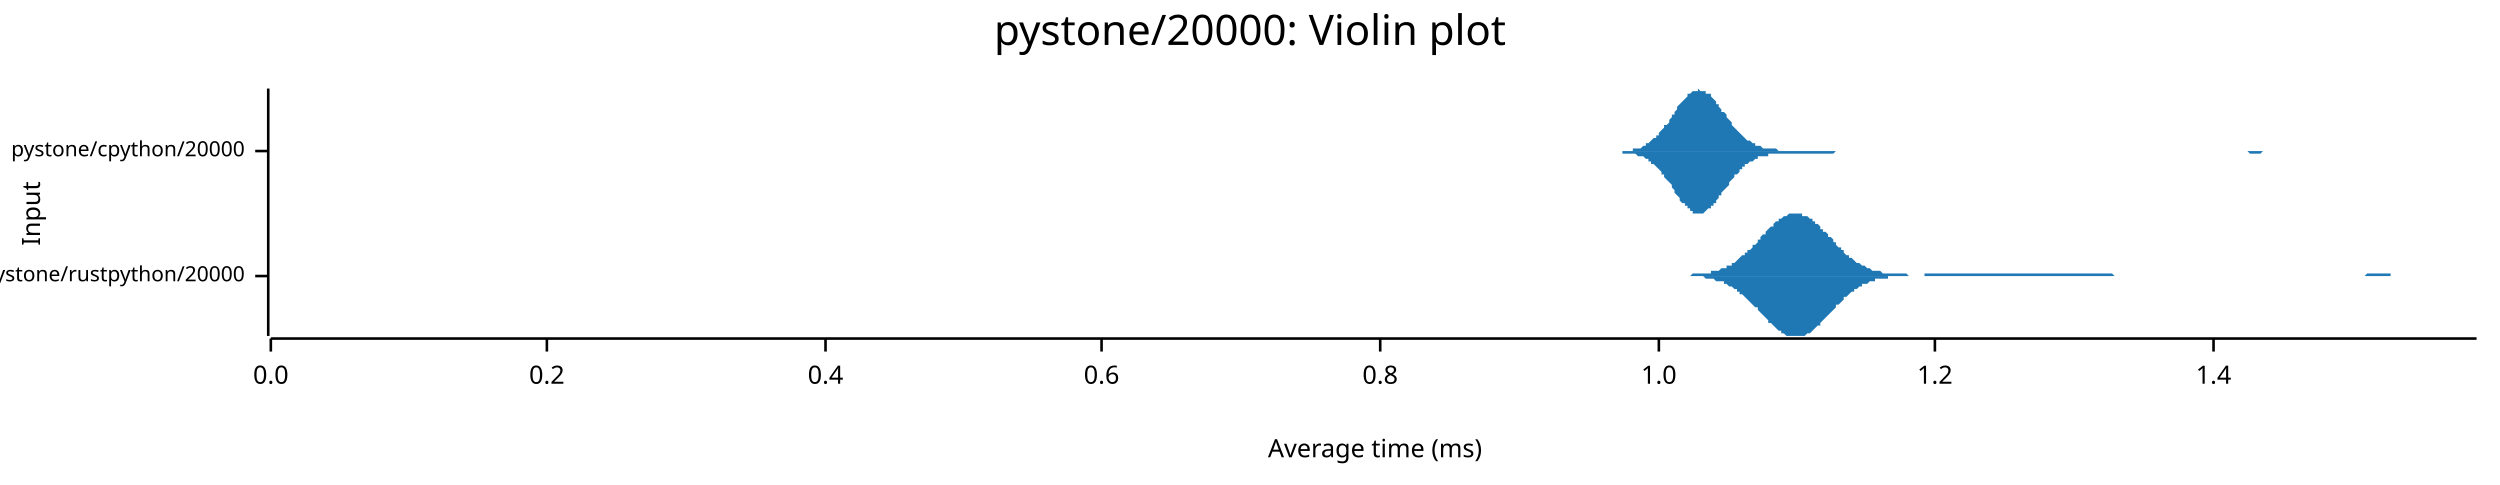
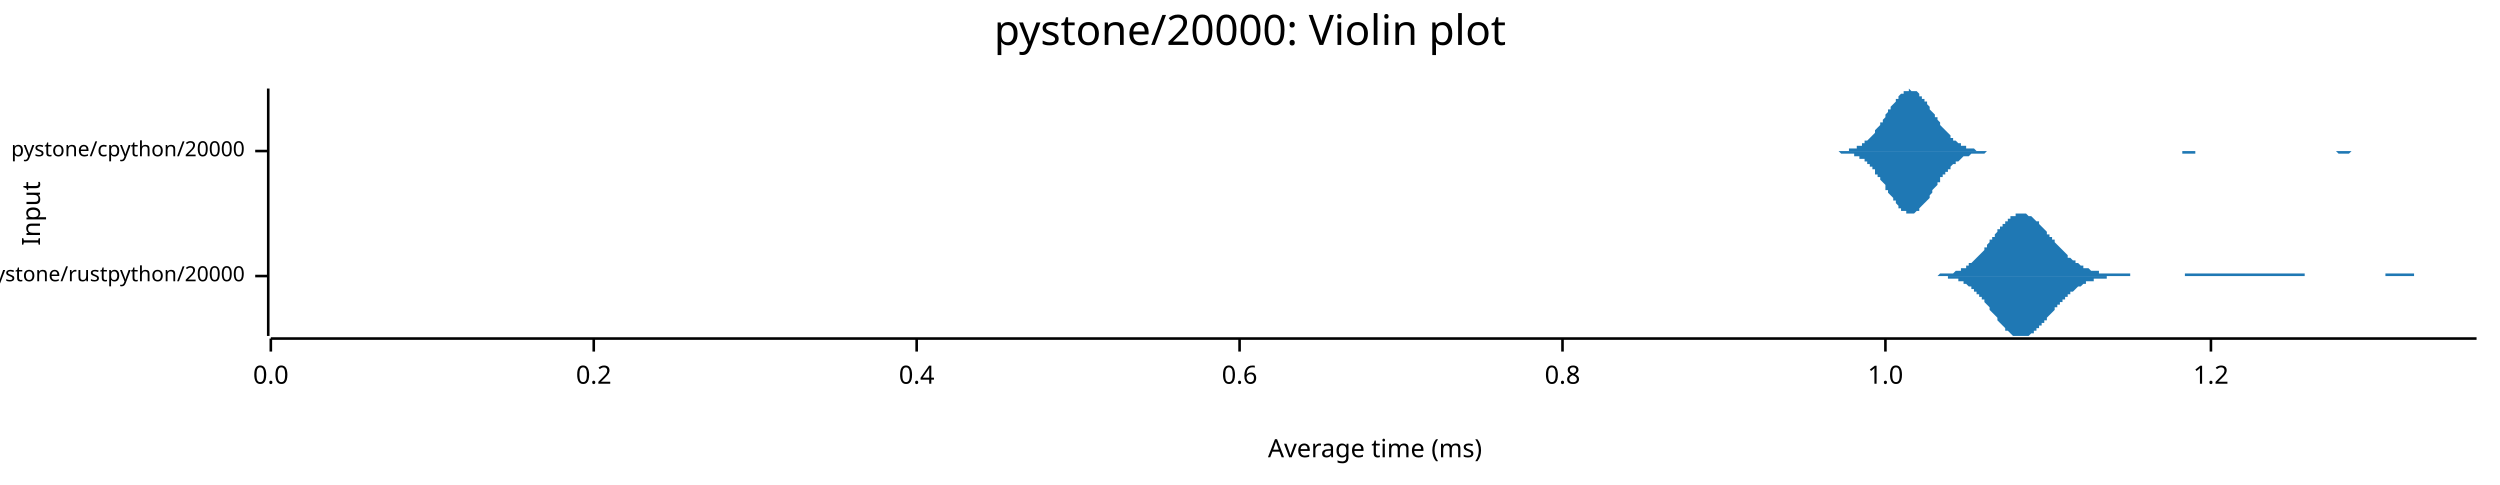
<svg xmlns="http://www.w3.org/2000/svg" width="960" height="186" viewBox="0 0 960 186">
  <text x="480" y="5" dy="0.76em" text-anchor="middle" font-family="sans-serif" font-size="16.129" opacity="1" fill="#000000">
pystone/20000: Violin plot
</text>
  <text x="8" y="82" dy="0.76em" text-anchor="middle" font-family="sans-serif" font-size="9.677" opacity="1" fill="#000000" transform="rotate(270, 8, 82)">
Input
</text>
  <text x="528" y="178" dy="-0.5ex" text-anchor="middle" font-family="sans-serif" font-size="9.677" opacity="1" fill="#000000">
Average time (ms)
</text>
  <polyline fill="none" opacity="1" stroke="#000000" stroke-width="1" points="103,34 103,129 " />
  <text x="94" y="106" dy="0.5ex" text-anchor="end" font-family="sans-serif" font-size="8.065" opacity="1" fill="#000000">
pystone/rustpython/20000
</text>
  <polyline fill="none" opacity="1" stroke="#000000" stroke-width="1" points="98,106 103,106 " />
  <text x="94" y="58" dy="0.5ex" text-anchor="end" font-family="sans-serif" font-size="8.065" opacity="1" fill="#000000">
pystone/cpython/20000
</text>
  <polyline fill="none" opacity="1" stroke="#000000" stroke-width="1" points="98,58 103,58 " />
  <polyline fill="none" opacity="1" stroke="#000000" stroke-width="1" points="104,130 951,130 " />
  <text x="104" y="140" dy="0.76em" text-anchor="middle" font-family="sans-serif" font-size="9.677" opacity="1" fill="#000000">
0.0
</text>
  <polyline fill="none" opacity="1" stroke="#000000" stroke-width="1" points="104,130 104,135 " />
-   <text x="210" y="140" dy="0.76em" text-anchor="middle" font-family="sans-serif" font-size="9.677" opacity="1" fill="#000000">
+   <text x="228" y="140" dy="0.76em" text-anchor="middle" font-family="sans-serif" font-size="9.677" opacity="1" fill="#000000">
0.2
</text>
-   <polyline fill="none" opacity="1" stroke="#000000" stroke-width="1" points="210,130 210,135 " />
-   <text x="317" y="140" dy="0.76em" text-anchor="middle" font-family="sans-serif" font-size="9.677" opacity="1" fill="#000000">
+   <polyline fill="none" opacity="1" stroke="#000000" stroke-width="1" points="228,130 228,135 " />
+   <text x="352" y="140" dy="0.76em" text-anchor="middle" font-family="sans-serif" font-size="9.677" opacity="1" fill="#000000">
0.4
</text>
-   <polyline fill="none" opacity="1" stroke="#000000" stroke-width="1" points="317,130 317,135 " />
-   <text x="423" y="140" dy="0.76em" text-anchor="middle" font-family="sans-serif" font-size="9.677" opacity="1" fill="#000000">
+   <polyline fill="none" opacity="1" stroke="#000000" stroke-width="1" points="352,130 352,135 " />
+   <text x="476" y="140" dy="0.76em" text-anchor="middle" font-family="sans-serif" font-size="9.677" opacity="1" fill="#000000">
0.6
</text>
-   <polyline fill="none" opacity="1" stroke="#000000" stroke-width="1" points="423,130 423,135 " />
-   <text x="530" y="140" dy="0.76em" text-anchor="middle" font-family="sans-serif" font-size="9.677" opacity="1" fill="#000000">
+   <polyline fill="none" opacity="1" stroke="#000000" stroke-width="1" points="476,130 476,135 " />
+   <text x="600" y="140" dy="0.76em" text-anchor="middle" font-family="sans-serif" font-size="9.677" opacity="1" fill="#000000">
0.8
</text>
-   <polyline fill="none" opacity="1" stroke="#000000" stroke-width="1" points="530,130 530,135 " />
-   <text x="637" y="140" dy="0.76em" text-anchor="middle" font-family="sans-serif" font-size="9.677" opacity="1" fill="#000000">
+   <polyline fill="none" opacity="1" stroke="#000000" stroke-width="1" points="600,130 600,135 " />
+   <text x="724" y="140" dy="0.76em" text-anchor="middle" font-family="sans-serif" font-size="9.677" opacity="1" fill="#000000">
1.0
</text>
-   <polyline fill="none" opacity="1" stroke="#000000" stroke-width="1" points="637,130 637,135 " />
-   <text x="743" y="140" dy="0.76em" text-anchor="middle" font-family="sans-serif" font-size="9.677" opacity="1" fill="#000000">
+   <polyline fill="none" opacity="1" stroke="#000000" stroke-width="1" points="724,130 724,135 " />
+   <text x="849" y="140" dy="0.76em" text-anchor="middle" font-family="sans-serif" font-size="9.677" opacity="1" fill="#000000">
1.2
</text>
-   <polyline fill="none" opacity="1" stroke="#000000" stroke-width="1" points="743,130 743,135 " />
-   <text x="850" y="140" dy="0.76em" text-anchor="middle" font-family="sans-serif" font-size="9.677" opacity="1" fill="#000000">
- 1.4
- </text>
-   <polyline fill="none" opacity="1" stroke="#000000" stroke-width="1" points="850,130 850,135 " />
-   <polygon opacity="1" fill="#1F78B4" points="642,106 643,106 644,106 644,106 645,106 646,106 646,106 647,106 647,106 648,106 649,106 649,106 650,105 650,105 651,105 652,105 652,105 653,105 654,105 654,105 655,105 655,105 656,105 657,105 657,104 658,104 658,104 659,104 660,104 660,104 661,103 662,103 662,103 663,103 663,102 664,102 665,102 665,101 666,101 667,100 667,100 668,99 668,99 669,98 670,98 670,97 671,97 671,96 672,96 673,95 673,94 674,94 675,93 675,92 676,92 676,91 677,90 678,90 678,89 679,88 679,88 680,87 681,87 681,86 682,85 683,85 683,84 684,84 684,84 685,83 686,83 686,83 687,82 688,82 688,82 689,82 689,82 690,82 691,82 691,82 692,82 692,83 693,83 694,83 694,83 695,84 696,84 696,85 697,85 697,86 698,86 699,87 699,88 700,88 700,89 701,89 702,90 702,91 703,91 704,92 704,93 705,93 705,94 706,95 707,95 707,96 708,96 708,97 709,98 710,98 710,99 711,99 712,100 712,100 713,101 713,101 714,101 715,102 715,102 716,102 717,103 717,103 718,103 718,103 719,104 720,104 720,104 721,104 721,104 722,104 723,105 723,105 724,105 725,105 725,105 726,105 726,105 727,105 728,105 728,105 729,105 729,105 730,105 731,105 731,105 732,105 733,106 733,106 734,106 734,106 735,106 736,106 736,106 737,106 738,106 738,106 739,106 739,105 740,105 741,105 741,105 742,105 742,105 743,105 744,105 744,105 745,105 746,105 746,105 747,105 747,105 748,105 749,105 749,105 750,105 750,105 751,105 752,105 752,105 753,105 754,105 754,105 755,105 755,105 756,105 757,105 757,105 758,105 759,105 759,105 760,105 760,105 761,105 762,105 762,105 763,105 763,105 764,105 765,105 765,105 766,105 767,105 767,105 768,105 768,105 769,105 770,105 770,105 771,105 771,105 772,105 773,105 773,105 774,105 775,105 775,105 776,105 776,105 777,105 778,105 778,105 779,105 779,105 780,105 781,105 781,105 782,105 783,105 783,105 784,105 784,105 785,105 786,105 786,105 787,105 788,105 788,105 789,105 789,105 790,105 791,105 791,105 792,105 792,105 793,105 794,105 794,105 795,105 796,105 796,105 797,105 797,105 798,105 799,105 799,105 800,105 800,105 801,105 802,105 802,105 803,105 804,105 804,105 805,105 805,105 806,105 807,105 807,105 808,105 809,105 809,105 810,105 810,105 811,105 812,106 812,106 813,106 813,106 814,106 815,106 815,106 816,106 817,106 817,106 818,106 818,106 819,106 820,106 820,106 821,106 821,106 822,106 823,106 823,106 824,106 825,106 825,106 826,106 826,106 827,106 828,106 828,106 829,106 829,106 830,106 831,106 831,106 832,106 833,106 833,106 834,106 834,106 835,106 836,106 836,106 837,106 838,106 838,106 839,106 839,106 840,106 841,106 841,106 842,106 842,106 843,106 844,106 844,106 845,106 846,106 846,106 847,106 847,106 848,106 849,106 849,106 850,106 850,106 851,106 852,106 852,106 853,106 854,106 854,106 855,106 855,106 856,106 857,106 857,106 858,106 859,106 859,106 860,106 860,106 861,106 862,106 862,106 863,106 863,106 864,106 865,106 865,106 866,106 867,106 867,106 868,106 868,106 869,106 870,106 870,106 871,106 871,106 872,106 873,106 873,106 874,106 875,106 875,106 876,106 876,106 877,106 878,106 878,106 879,106 880,106 880,106 881,106 881,106 882,106 883,106 883,106 884,106 884,106 885,106 886,106 886,106 887,106 888,106 888,106 889,106 889,106 890,106 891,106 891,106 892,106 892,106 893,106 894,106 894,106 895,106 896,106 896,106 897,106 897,106 898,106 899,106 899,106 900,106 900,106 901,106 902,106 902,106 903,106 904,106 904,106 905,106 905,106 906,106 907,106 907,106 908,106 909,105 909,105 910,105 910,105 911,105 912,105 912,105 913,105 913,105 914,105 915,105 915,105 916,105 917,105 917,105 918,105 918,106 919,106 920,106 920,106 921,106 921,106 922,106 923,106 923,106 924,106 925,106 925,106 926,106 926,106 927,106 928,106 928,106 929,106 930,106 930,106 931,106 931,106 932,106 933,106 933,106 934,106 934,106 935,106 936,106 936,106 937,106 938,106 938,106 939,106 939,106 940,106 941,106 941,106 942,106 942,106 943,106 944,106 944,106 945,106 946,106 946,106 947,106 947,106 948,106 949,106 949,106 950,106 951,106 951,106 642,106 " />
-   <polygon opacity="1" fill="#1F78B4" points="642,106 643,106 644,106 644,106 645,106 646,106 646,106 647,106 647,106 648,106 649,106 649,106 650,106 650,106 651,106 652,106 652,106 653,106 654,106 654,106 655,107 655,107 656,107 657,107 657,107 658,107 658,107 659,108 660,108 660,108 661,108 662,108 662,109 663,109 663,109 664,110 665,110 665,110 666,111 667,111 667,112 668,112 668,113 669,113 670,114 670,114 671,115 671,115 672,116 673,117 673,117 674,118 675,118 675,119 676,120 676,120 677,121 678,122 678,122 679,123 679,124 680,124 681,125 681,125 682,126 683,127 683,127 684,127 684,128 685,128 686,129 686,129 687,129 688,129 688,129 689,129 689,129 690,129 691,129 691,129 692,129 692,129 693,129 694,128 694,128 695,128 696,127 696,127 697,126 697,126 698,125 699,125 699,124 700,123 700,123 701,122 702,121 702,121 703,120 704,119 704,119 705,118 705,117 706,117 707,116 707,116 708,115 708,114 709,114 710,113 710,113 711,112 712,112 712,111 713,111 713,111 714,110 715,110 715,109 716,109 717,109 717,109 718,108 718,108 719,108 720,108 720,107 721,107 721,107 722,107 723,107 723,107 724,107 725,107 725,106 726,106 726,106 727,106 728,106 728,106 729,106 729,106 730,106 731,106 731,106 732,106 733,106 733,106 734,106 734,106 735,106 736,106 736,106 737,106 738,106 738,106 739,106 739,106 740,106 741,106 741,106 742,106 742,106 743,106 744,106 744,106 745,106 746,106 746,106 747,106 747,106 748,106 749,106 749,106 750,106 750,106 751,106 752,106 752,106 753,106 754,106 754,106 755,106 755,106 756,106 757,106 757,106 758,106 759,106 759,106 760,106 760,106 761,106 762,106 762,106 763,106 763,106 764,106 765,106 765,106 766,106 767,106 767,106 768,106 768,106 769,106 770,106 770,106 771,106 771,106 772,106 773,106 773,106 774,106 775,106 775,106 776,106 776,106 777,106 778,106 778,106 779,106 779,106 780,106 781,106 781,106 782,106 783,106 783,106 784,106 784,106 785,106 786,106 786,106 787,106 788,106 788,106 789,106 789,106 790,106 791,106 791,106 792,106 792,106 793,106 794,106 794,106 795,106 796,106 796,106 797,106 797,106 798,106 799,106 799,106 800,106 800,106 801,106 802,106 802,106 803,106 804,106 804,106 805,106 805,106 806,106 807,106 807,106 808,106 809,106 809,106 810,106 810,106 811,106 812,106 812,106 813,106 813,106 814,106 815,106 815,106 816,106 817,106 817,106 818,106 818,106 819,106 820,106 820,106 821,106 821,106 822,106 823,106 823,106 824,106 825,106 825,106 826,106 826,106 827,106 828,106 828,106 829,106 829,106 830,106 831,106 831,106 832,106 833,106 833,106 834,106 834,106 835,106 836,106 836,106 837,106 838,106 838,106 839,106 839,106 840,106 841,106 841,106 842,106 842,106 843,106 844,106 844,106 845,106 846,106 846,106 847,106 847,106 848,106 849,106 849,106 850,106 850,106 851,106 852,106 852,106 853,106 854,106 854,106 855,106 855,106 856,106 857,106 857,106 858,106 859,106 859,106 860,106 860,106 861,106 862,106 862,106 863,106 863,106 864,106 865,106 865,106 866,106 867,106 867,106 868,106 868,106 869,106 870,106 870,106 871,106 871,106 872,106 873,106 873,106 874,106 875,106 875,106 876,106 876,106 877,106 878,106 878,106 879,106 880,106 880,106 881,106 881,106 882,106 883,106 883,106 884,106 884,106 885,106 886,106 886,106 887,106 888,106 888,106 889,106 889,106 890,106 891,106 891,106 892,106 892,106 893,106 894,106 894,106 895,106 896,106 896,106 897,106 897,106 898,106 899,106 899,106 900,106 900,106 901,106 902,106 902,106 903,106 904,106 904,106 905,106 905,106 906,106 907,106 907,106 908,106 909,106 909,106 910,106 910,106 911,106 912,106 912,106 913,106 913,106 914,106 915,106 915,106 916,106 917,106 917,106 918,106 918,106 919,106 920,106 920,106 921,106 921,106 922,106 923,106 923,106 924,106 925,106 925,106 926,106 926,106 927,106 928,106 928,106 929,106 930,106 930,106 931,106 931,106 932,106 933,106 933,106 934,106 934,106 935,106 936,106 936,106 937,106 938,106 938,106 939,106 939,106 940,106 941,106 941,106 942,106 942,106 943,106 944,106 944,106 945,106 946,106 946,106 947,106 947,106 948,106 949,106 949,106 950,106 951,106 951,106 642,106 " />
-   <polygon opacity="1" fill="#1F78B4" points="619,58 620,58 620,58 621,58 621,58 622,58 622,58 623,58 623,58 624,58 625,58 625,58 626,58 626,58 627,58 627,57 628,57 628,57 629,57 630,57 630,57 631,56 631,56 632,56 632,55 633,55 633,55 634,54 634,54 635,53 636,53 636,52 637,52 637,51 638,50 638,50 639,49 639,48 640,48 641,47 641,46 642,45 642,44 643,44 643,43 644,42 644,41 645,40 645,40 646,39 647,38 647,38 648,37 648,36 649,36 649,36 650,35 650,35 651,35 652,35 652,34 653,35 653,35 654,35 654,35 655,35 655,36 656,36 657,36 657,37 658,38 658,38 659,39 659,40 660,40 660,41 661,42 661,43 662,43 663,44 663,45 664,46 664,46 665,47 665,48 666,49 666,49 667,50 668,51 668,51 669,52 669,52 670,53 670,53 671,54 671,54 672,54 673,55 673,55 674,55 674,56 675,56 675,56 676,56 676,56 677,57 677,57 678,57 679,57 679,57 680,57 680,57 681,57 681,57 682,57 682,57 683,58 684,58 684,58 685,58 685,58 686,58 686,58 687,58 687,58 688,58 688,58 689,58 690,58 690,58 691,58 691,58 692,58 692,58 693,58 693,58 694,58 695,58 695,58 696,58 696,58 697,58 697,58 698,58 698,58 699,58 700,58 700,58 701,58 701,58 702,58 702,58 703,58 703,58 704,58 704,58 705,58 706,58 706,58 707,58 707,58 708,58 708,58 709,58 709,58 710,58 711,58 711,58 712,58 712,58 713,58 713,58 714,58 714,58 715,58 715,58 716,58 717,58 717,58 718,58 718,58 719,58 719,58 720,58 720,58 721,58 722,58 722,58 723,58 723,58 724,58 724,58 725,58 725,58 726,58 727,58 727,58 728,58 728,58 729,58 729,58 730,58 730,58 731,58 731,58 732,58 733,58 733,58 734,58 734,58 735,58 735,58 736,58 736,58 737,58 738,58 738,58 739,58 739,58 740,58 740,58 741,58 741,58 742,58 742,58 743,58 744,58 744,58 745,58 745,58 746,58 746,58 747,58 747,58 748,58 749,58 749,58 750,58 750,58 751,58 751,58 752,58 752,58 753,58 754,58 754,58 755,58 755,58 756,58 756,58 757,58 757,58 758,58 758,58 759,58 760,58 760,58 761,58 761,58 762,58 762,58 763,58 763,58 764,58 765,58 765,58 766,58 766,58 767,58 767,58 768,58 768,58 769,58 769,58 770,58 771,58 771,58 772,58 772,58 773,58 773,58 774,58 774,58 775,58 776,58 776,58 777,58 777,58 778,58 778,58 779,58 779,58 780,58 781,58 781,58 782,58 782,58 783,58 783,58 784,58 784,58 785,58 785,58 786,58 787,58 787,58 788,58 788,58 789,58 789,58 790,58 790,58 791,58 792,58 792,58 793,58 793,58 794,58 794,58 795,58 795,58 796,58 797,58 797,58 798,58 798,58 799,58 799,58 800,58 800,58 801,58 801,58 802,58 803,58 803,58 804,58 804,58 805,58 805,58 806,58 806,58 807,58 808,58 808,58 809,58 809,58 810,58 810,58 811,58 811,58 812,58 812,58 813,58 814,58 814,58 815,58 815,58 816,58 816,58 817,58 817,58 818,58 819,58 819,58 820,58 820,58 821,58 821,58 822,58 822,58 823,58 824,58 824,58 825,58 825,58 826,58 826,58 827,58 827,58 828,58 828,58 829,58 830,58 830,58 831,58 831,58 832,58 832,58 833,58 833,58 834,58 835,58 835,58 836,58 836,58 837,58 837,58 838,58 838,58 839,58 839,58 840,58 841,58 841,58 842,58 842,58 843,58 843,58 844,58 844,58 845,58 846,58 846,58 847,58 847,58 848,58 848,58 849,58 849,58 850,58 851,58 851,58 852,58 852,58 853,58 853,58 854,58 854,58 855,58 855,58 856,58 857,58 857,58 858,58 858,58 859,58 859,58 860,58 860,58 861,58 862,58 862,58 863,58 863,58 864,58 864,58 865,58 865,58 866,58 866,58 867,58 868,58 868,58 869,58 869,58 870,58 870,58 871,58 871,58 872,58 873,58 873,58 874,58 874,58 875,58 875,58 876,58 876,58 877,58 878,58 878,58 879,58 879,58 880,58 880,58 881,58 881,58 882,58 882,58 883,58 884,58 884,58 885,58 885,58 886,58 886,58 887,58 887,58 888,58 889,58 889,58 890,58 890,58 891,58 891,58 892,58 892,58 893,58 893,58 894,58 894,58 619,58 " />
-   <polygon opacity="1" fill="#1F78B4" points="619,58 620,58 620,58 621,58 621,58 622,58 622,58 623,58 623,59 624,59 625,59 625,59 626,59 626,59 627,59 627,59 628,59 628,59 629,60 630,60 630,60 631,60 631,60 632,61 632,61 633,61 633,62 634,62 634,63 635,63 636,64 636,64 637,65 637,65 638,66 638,67 639,67 639,68 640,69 641,70 641,70 642,71 642,72 643,73 643,74 644,75 644,75 645,76 645,77 646,78 647,78 647,79 648,79 648,80 649,80 649,81 650,81 650,82 651,82 652,82 652,82 653,82 653,82 654,82 654,82 655,81 655,81 656,80 657,80 657,79 658,79 658,78 659,78 659,77 660,76 660,75 661,75 661,74 662,73 663,72 663,72 664,71 664,70 665,69 665,69 666,68 666,67 667,67 668,66 668,65 669,65 669,64 670,64 670,63 671,63 671,63 672,62 673,62 673,62 674,61 674,61 675,61 675,60 676,60 676,60 677,60 677,60 678,60 679,60 679,59 680,59 680,59 681,59 681,59 682,59 682,59 683,59 684,59 684,59 685,59 685,59 686,59 686,59 687,59 687,59 688,59 688,59 689,59 690,59 690,59 691,59 691,59 692,59 692,59 693,59 693,59 694,59 695,59 695,59 696,59 696,59 697,59 697,59 698,59 698,59 699,59 700,59 700,59 701,59 701,59 702,59 702,59 703,59 703,59 704,59 704,59 705,58 706,58 706,58 707,58 707,58 708,58 708,58 709,58 709,58 710,58 711,58 711,58 712,58 712,58 713,58 713,58 714,58 714,58 715,58 715,58 716,58 717,58 717,58 718,58 718,58 719,58 719,58 720,58 720,58 721,58 722,58 722,58 723,58 723,58 724,58 724,58 725,58 725,58 726,58 727,58 727,58 728,58 728,58 729,58 729,58 730,58 730,58 731,58 731,58 732,58 733,58 733,58 734,58 734,58 735,58 735,58 736,58 736,58 737,58 738,58 738,58 739,58 739,58 740,58 740,58 741,58 741,58 742,58 742,58 743,58 744,58 744,58 745,58 745,58 746,58 746,58 747,58 747,58 748,58 749,58 749,58 750,58 750,58 751,58 751,58 752,58 752,58 753,58 754,58 754,58 755,58 755,58 756,58 756,58 757,58 757,58 758,58 758,58 759,58 760,58 760,58 761,58 761,58 762,58 762,58 763,58 763,58 764,58 765,58 765,58 766,58 766,58 767,58 767,58 768,58 768,58 769,58 769,58 770,58 771,58 771,58 772,58 772,58 773,58 773,58 774,58 774,58 775,58 776,58 776,58 777,58 777,58 778,58 778,58 779,58 779,58 780,58 781,58 781,58 782,58 782,58 783,58 783,58 784,58 784,58 785,58 785,58 786,58 787,58 787,58 788,58 788,58 789,58 789,58 790,58 790,58 791,58 792,58 792,58 793,58 793,58 794,58 794,58 795,58 795,58 796,58 797,58 797,58 798,58 798,58 799,58 799,58 800,58 800,58 801,58 801,58 802,58 803,58 803,58 804,58 804,58 805,58 805,58 806,58 806,58 807,58 808,58 808,58 809,58 809,58 810,58 810,58 811,58 811,58 812,58 812,58 813,58 814,58 814,58 815,58 815,58 816,58 816,58 817,58 817,58 818,58 819,58 819,58 820,58 820,58 821,58 821,58 822,58 822,58 823,58 824,58 824,58 825,58 825,58 826,58 826,58 827,58 827,58 828,58 828,58 829,58 830,58 830,58 831,58 831,58 832,58 832,58 833,58 833,58 834,58 835,58 835,58 836,58 836,58 837,58 837,58 838,58 838,58 839,58 839,58 840,58 841,58 841,58 842,58 842,58 843,58 843,58 844,58 844,58 845,58 846,58 846,58 847,58 847,58 848,58 848,58 849,58 849,58 850,58 851,58 851,58 852,58 852,58 853,58 853,58 854,58 854,58 855,58 855,58 856,58 857,58 857,58 858,58 858,58 859,58 859,58 860,58 860,58 861,58 862,58 862,58 863,58 863,58 864,59 864,59 865,59 865,59 866,59 866,59 867,59 868,59 868,59 869,58 869,58 870,58 870,58 871,58 871,58 872,58 873,58 873,58 874,58 874,58 875,58 875,58 876,58 876,58 877,58 878,58 878,58 879,58 879,58 880,58 880,58 881,58 881,58 882,58 882,58 883,58 884,58 884,58 885,58 885,58 886,58 886,58 887,58 887,58 888,58 889,58 889,58 890,58 890,58 891,58 891,58 892,58 892,58 893,58 893,58 894,58 894,58 619,58 " />
+   <polyline fill="none" opacity="1" stroke="#000000" stroke-width="1" points="849,130 849,135 " />
+   <polygon opacity="1" fill="#1F78B4" points="740,106 740,106 740,106 741,106 741,106 742,106 742,106 742,106 743,106 743,106 744,106 744,106 745,105 745,105 745,105 746,105 746,105 747,105 747,105 748,105 748,105 748,105 749,105 749,105 750,105 750,105 751,104 751,104 751,104 752,104 752,104 753,104 753,103 753,103 754,103 754,103 755,103 755,102 756,102 756,102 756,101 757,101 757,101 758,100 758,100 759,99 759,99 759,99 760,98 760,98 761,97 761,97 762,96 762,96 762,95 763,95 763,94 764,93 764,93 764,92 765,92 765,91 766,91 766,90 767,89 767,89 767,88 768,88 768,87 769,87 769,86 770,86 770,85 770,85 771,85 771,84 772,84 772,84 772,83 773,83 773,83 774,83 774,82 775,82 775,82 775,82 776,82 776,82 777,82 777,82 778,82 778,82 778,82 779,83 779,83 780,83 780,83 781,84 781,84 781,84 782,85 782,85 783,85 783,86 783,86 784,87 784,87 785,88 785,88 786,89 786,89 786,90 787,90 787,91 788,91 788,92 789,92 789,93 789,93 790,94 790,94 791,95 791,95 792,96 792,96 792,96 793,97 793,97 794,98 794,98 794,99 795,99 795,99 796,100 796,100 797,100 797,101 797,101 798,101 798,101 799,102 799,102 800,102 800,102 800,103 801,103 801,103 802,103 802,103 803,104 803,104 803,104 804,104 804,104 805,104 805,104 805,104 806,104 806,105 807,105 807,105 808,105 808,105 808,105 809,105 809,105 810,105 810,105 811,105 811,105 811,105 812,105 812,105 813,105 813,105 814,105 814,105 814,105 815,105 815,105 816,105 816,105 816,105 817,105 817,105 818,105 818,106 819,106 819,106 819,106 820,106 820,106 821,106 821,106 822,106 822,106 822,106 823,106 823,106 824,106 824,106 825,106 825,106 825,106 826,106 826,106 827,106 827,106 827,106 828,106 828,106 829,106 829,106 830,106 830,106 830,106 831,106 831,106 832,106 832,106 833,106 833,106 833,106 834,106 834,106 835,106 835,106 835,106 836,106 836,106 837,106 837,106 838,106 838,106 838,106 839,106 839,105 840,105 840,105 841,105 841,105 841,105 842,105 842,105 843,105 843,105 844,105 844,105 844,105 845,105 845,105 846,105 846,105 846,105 847,105 847,105 848,105 848,105 849,105 849,105 849,105 850,105 850,105 851,105 851,105 852,105 852,105 852,105 853,105 853,105 854,105 854,105 855,105 855,105 855,105 856,105 856,105 857,105 857,105 857,105 858,105 858,105 859,105 859,105 860,105 860,105 860,105 861,105 861,105 862,105 862,105 863,105 863,105 863,105 864,105 864,105 865,105 865,105 866,105 866,105 866,105 867,105 867,105 868,105 868,105 868,105 869,105 869,105 870,105 870,105 871,105 871,105 871,105 872,105 872,105 873,105 873,105 874,105 874,105 874,105 875,105 875,105 876,105 876,105 877,105 877,105 877,105 878,105 878,105 879,105 879,105 879,105 880,105 880,105 881,105 881,105 882,105 882,105 882,105 883,105 883,105 884,105 884,105 885,105 885,106 885,106 886,106 886,106 887,106 887,106 888,106 888,106 888,106 889,106 889,106 890,106 890,106 890,106 891,106 891,106 892,106 892,106 893,106 893,106 893,106 894,106 894,106 895,106 895,106 896,106 896,106 896,106 897,106 897,106 898,106 898,106 898,106 899,106 899,106 900,106 900,106 901,106 901,106 901,106 902,106 902,106 903,106 903,106 904,106 904,106 904,106 905,106 905,106 906,106 906,106 907,106 907,106 907,106 908,106 908,106 909,106 909,106 909,106 910,106 910,106 911,106 911,106 912,106 912,106 912,106 913,106 913,106 914,106 914,106 915,106 915,106 915,106 916,106 916,105 917,105 917,105 918,105 918,105 918,105 919,105 919,105 920,105 920,105 920,105 921,105 921,105 922,105 922,105 923,105 923,105 923,105 924,105 924,105 925,105 925,105 926,105 926,105 926,105 927,105 927,106 928,106 928,106 929,106 929,106 929,106 930,106 930,106 931,106 931,106 931,106 932,106 932,106 933,106 933,106 934,106 934,106 934,106 935,106 935,106 936,106 936,106 937,106 937,106 937,106 938,106 938,106 939,106 939,106 940,106 940,106 940,106 941,106 941,106 942,106 942,106 942,106 943,106 943,106 944,106 944,106 945,106 945,106 945,106 946,106 946,106 947,106 947,106 948,106 948,106 948,106 949,106 949,106 950,106 950,106 951,106 951,106 740,106 " />
+   <polygon opacity="1" fill="#1F78B4" points="740,106 740,106 740,106 741,106 741,106 742,106 742,106 742,106 743,106 743,106 744,106 744,106 745,106 745,106 745,106 746,106 746,106 747,106 747,106 748,106 748,106 748,107 749,107 749,107 750,107 750,107 751,107 751,107 751,107 752,107 752,108 753,108 753,108 753,108 754,108 754,109 755,109 755,109 756,110 756,110 756,110 757,110 757,111 758,111 758,112 759,112 759,112 759,113 760,113 760,114 761,114 761,115 762,115 762,116 762,116 763,117 763,117 764,118 764,119 764,119 765,120 765,120 766,121 766,121 767,122 767,123 767,123 768,124 768,124 769,125 769,125 770,126 770,126 770,127 771,127 771,127 772,128 772,128 772,128 773,129 773,129 774,129 774,129 775,129 775,129 775,129 776,129 776,129 777,129 777,129 778,129 778,129 778,129 779,129 779,129 780,128 780,128 781,128 781,127 781,127 782,127 782,126 783,126 783,126 783,125 784,125 784,124 785,124 785,123 786,123 786,122 786,122 787,121 787,121 788,120 788,120 789,119 789,119 789,118 790,118 790,117 791,117 791,116 792,116 792,115 792,115 793,115 793,114 794,114 794,113 794,113 795,113 795,112 796,112 796,112 797,111 797,111 797,111 798,110 798,110 799,110 799,110 800,109 800,109 800,109 801,109 801,108 802,108 802,108 803,108 803,108 803,108 804,108 804,107 805,107 805,107 805,107 806,107 806,107 807,107 807,107 808,107 808,107 808,107 809,107 809,106 810,106 810,106 811,106 811,106 811,106 812,106 812,106 813,106 813,106 814,106 814,106 814,106 815,106 815,106 816,106 816,106 816,106 817,106 817,106 818,106 818,106 819,106 819,106 819,106 820,106 820,106 821,106 821,106 822,106 822,106 822,106 823,106 823,106 824,106 824,106 825,106 825,106 825,106 826,106 826,106 827,106 827,106 827,106 828,106 828,106 829,106 829,106 830,106 830,106 830,106 831,106 831,106 832,106 832,106 833,106 833,106 833,106 834,106 834,106 835,106 835,106 835,106 836,106 836,106 837,106 837,106 838,106 838,106 838,106 839,106 839,106 840,106 840,106 841,106 841,106 841,106 842,106 842,106 843,106 843,106 844,106 844,106 844,106 845,106 845,106 846,106 846,106 846,106 847,106 847,106 848,106 848,106 849,106 849,106 849,106 850,106 850,106 851,106 851,106 852,106 852,106 852,106 853,106 853,106 854,106 854,106 855,106 855,106 855,106 856,106 856,106 857,106 857,106 857,106 858,106 858,106 859,106 859,106 860,106 860,106 860,106 861,106 861,106 862,106 862,106 863,106 863,106 863,106 864,106 864,106 865,106 865,106 866,106 866,106 866,106 867,106 867,106 868,106 868,106 868,106 869,106 869,106 870,106 870,106 871,106 871,106 871,106 872,106 872,106 873,106 873,106 874,106 874,106 874,106 875,106 875,106 876,106 876,106 877,106 877,106 877,106 878,106 878,106 879,106 879,106 879,106 880,106 880,106 881,106 881,106 882,106 882,106 882,106 883,106 883,106 884,106 884,106 885,106 885,106 885,106 886,106 886,106 887,106 887,106 888,106 888,106 888,106 889,106 889,106 890,106 890,106 890,106 891,106 891,106 892,106 892,106 893,106 893,106 893,106 894,106 894,106 895,106 895,106 896,106 896,106 896,106 897,106 897,106 898,106 898,106 898,106 899,106 899,106 900,106 900,106 901,106 901,106 901,106 902,106 902,106 903,106 903,106 904,106 904,106 904,106 905,106 905,106 906,106 906,106 907,106 907,106 907,106 908,106 908,106 909,106 909,106 909,106 910,106 910,106 911,106 911,106 912,106 912,106 912,106 913,106 913,106 914,106 914,106 915,106 915,106 915,106 916,106 916,106 917,106 917,106 918,106 918,106 918,106 919,106 919,106 920,106 920,106 920,106 921,106 921,106 922,106 922,106 923,106 923,106 923,106 924,106 924,106 925,106 925,106 926,106 926,106 926,106 927,106 927,106 928,106 928,106 929,106 929,106 929,106 930,106 930,106 931,106 931,106 931,106 932,106 932,106 933,106 933,106 934,106 934,106 934,106 935,106 935,106 936,106 936,106 937,106 937,106 937,106 938,106 938,106 939,106 939,106 940,106 940,106 940,106 941,106 941,106 942,106 942,106 942,106 943,106 943,106 944,106 944,106 945,106 945,106 945,106 946,106 946,106 947,106 947,106 948,106 948,106 948,106 949,106 949,106 950,106 950,106 951,106 951,106 740,106 " />
+   <polygon opacity="1" fill="#1F78B4" points="703,58 703,58 704,58 704,58 704,58 705,58 705,58 706,58 706,58 707,58 707,58 708,58 708,58 708,58 709,58 709,58 710,58 710,57 711,57 711,57 712,57 712,57 712,57 713,57 713,56 714,56 714,56 715,56 715,55 716,55 716,55 716,54 717,54 717,54 718,53 718,53 719,52 719,52 720,51 720,51 720,50 721,49 721,49 722,48 722,47 723,47 723,46 724,45 724,45 724,44 725,43 725,42 726,42 726,41 727,40 727,40 728,39 728,38 729,38 729,37 729,37 730,36 730,36 731,36 731,35 732,35 732,35 733,35 733,35 733,34 734,35 734,35 735,35 735,35 736,35 736,35 737,36 737,36 737,37 738,37 738,38 739,38 739,39 740,39 740,40 741,41 741,41 741,42 742,43 742,43 743,44 743,45 744,45 744,46 745,47 745,47 745,48 746,49 746,49 747,50 747,50 748,51 748,51 749,52 749,52 749,53 750,53 750,54 751,54 751,54 752,55 752,55 753,55 753,56 753,56 754,56 754,56 755,56 755,57 756,57 756,57 757,57 757,57 758,57 758,57 758,57 759,58 759,58 760,58 760,58 761,58 761,58 762,58 762,58 762,58 763,58 763,58 764,58 764,58 765,58 765,58 766,58 766,58 766,58 767,58 767,58 768,58 768,58 769,58 769,58 770,58 770,58 770,58 771,58 771,58 772,58 772,58 773,58 773,58 774,58 774,58 774,58 775,58 775,58 776,58 776,58 777,58 777,58 778,58 778,58 778,58 779,58 779,58 780,58 780,58 781,58 781,58 782,58 782,58 783,58 783,58 783,58 784,58 784,58 785,58 785,58 786,58 786,58 787,58 787,58 787,58 788,58 788,58 789,58 789,58 790,58 790,58 791,58 791,58 791,58 792,58 792,58 793,58 793,58 794,58 794,58 795,58 795,58 795,58 796,58 796,58 797,58 797,58 798,58 798,58 799,58 799,58 799,58 800,58 800,58 801,58 801,58 802,58 802,58 803,58 803,58 803,58 804,58 804,58 805,58 805,58 806,58 806,58 807,58 807,58 808,58 808,58 808,58 809,58 809,58 810,58 810,58 811,58 811,58 812,58 812,58 812,58 813,58 813,58 814,58 814,58 815,58 815,58 816,58 816,58 816,58 817,58 817,58 818,58 818,58 819,58 819,58 820,58 820,58 820,58 821,58 821,58 822,58 822,58 823,58 823,58 824,58 824,58 824,58 825,58 825,58 826,58 826,58 827,58 827,58 828,58 828,58 828,58 829,58 829,58 830,58 830,58 831,58 831,58 832,58 832,58 832,58 833,58 833,58 834,58 834,58 835,58 835,58 836,58 836,58 837,58 837,58 837,58 838,58 838,58 839,58 839,58 840,58 840,58 841,58 841,58 841,58 842,58 842,58 843,58 843,58 844,58 844,58 845,58 845,58 845,58 846,58 846,58 847,58 847,58 848,58 848,58 849,58 849,58 849,58 850,58 850,58 851,58 851,58 852,58 852,58 853,58 853,58 853,58 854,58 854,58 855,58 855,58 856,58 856,58 857,58 857,58 857,58 858,58 858,58 859,58 859,58 860,58 860,58 861,58 861,58 862,58 862,58 862,58 863,58 863,58 864,58 864,58 865,58 865,58 866,58 866,58 866,58 867,58 867,58 868,58 868,58 869,58 869,58 870,58 870,58 870,58 871,58 871,58 872,58 872,58 873,58 873,58 874,58 874,58 874,58 875,58 875,58 876,58 876,58 877,58 877,58 878,58 878,58 878,58 879,58 879,58 880,58 880,58 881,58 881,58 882,58 882,58 882,58 883,58 883,58 884,58 884,58 885,58 885,58 886,58 886,58 886,58 887,58 887,58 888,58 888,58 889,58 889,58 890,58 890,58 891,58 891,58 891,58 892,58 892,58 893,58 893,58 894,58 894,58 895,58 895,58 895,58 896,58 896,58 897,58 897,58 898,58 898,58 899,58 899,58 899,58 900,58 900,58 901,58 901,58 902,58 902,58 903,58 903,58 903,58 904,58 904,58 905,58 905,58 906,58 906,58 907,58 907,58 907,58 908,58 908,58 909,58 909,58 910,58 910,58 911,58 911,58 911,58 912,58 912,58 913,58 913,58 914,58 914,58 915,58 915,58 916,58 916,58 916,58 917,58 917,58 918,58 918,58 919,58 919,58 920,58 920,58 920,58 921,58 921,58 922,58 922,58 923,58 923,58 924,58 924,58 924,58 925,58 925,58 925,58 703,58 " />
+   <polygon opacity="1" fill="#1F78B4" points="703,58 703,58 704,58 704,58 704,58 705,58 705,58 706,58 706,58 707,59 707,59 708,59 708,59 708,59 709,59 709,59 710,59 710,59 711,59 711,59 712,59 712,60 712,60 713,60 713,60 714,60 714,61 715,61 715,61 716,61 716,62 716,62 717,62 717,63 718,63 718,64 719,64 719,65 720,65 720,66 720,67 721,67 721,68 722,68 722,69 723,70 723,70 724,71 724,72 724,73 725,73 725,74 726,75 726,75 727,76 727,77 728,77 728,78 729,79 729,79 729,80 730,80 730,81 731,81 731,81 732,81 732,82 733,82 733,82 733,82 734,82 734,82 735,82 735,82 736,81 736,81 737,81 737,80 737,80 738,79 738,79 739,78 739,78 740,77 740,77 741,76 741,75 741,75 742,74 742,73 743,72 743,72 744,71 744,70 745,70 745,69 745,68 746,68 746,67 747,67 747,66 748,66 748,65 749,65 749,64 749,64 750,63 750,63 751,63 751,62 752,62 752,62 753,61 753,61 753,61 754,60 754,60 755,60 755,60 756,60 756,60 757,59 757,59 758,59 758,59 758,59 759,59 759,59 760,59 760,59 761,59 761,59 762,59 762,59 762,59 763,58 763,58 764,58 764,58 765,58 765,58 766,58 766,58 766,58 767,58 767,58 768,58 768,58 769,58 769,58 770,58 770,58 770,58 771,58 771,58 772,58 772,58 773,58 773,58 774,58 774,58 774,58 775,58 775,58 776,58 776,58 777,58 777,58 778,58 778,58 778,58 779,58 779,58 780,58 780,58 781,58 781,58 782,58 782,58 783,58 783,58 783,58 784,58 784,58 785,58 785,58 786,58 786,58 787,58 787,58 787,58 788,58 788,58 789,58 789,58 790,58 790,58 791,58 791,58 791,58 792,58 792,58 793,58 793,58 794,58 794,58 795,58 795,58 795,58 796,58 796,58 797,58 797,58 798,58 798,58 799,58 799,58 799,58 800,58 800,58 801,58 801,58 802,58 802,58 803,58 803,58 803,58 804,58 804,58 805,58 805,58 806,58 806,58 807,58 807,58 808,58 808,58 808,58 809,58 809,58 810,58 810,58 811,58 811,58 812,58 812,58 812,58 813,58 813,58 814,58 814,58 815,58 815,58 816,58 816,58 816,58 817,58 817,58 818,58 818,58 819,58 819,58 820,58 820,58 820,58 821,58 821,58 822,58 822,58 823,58 823,58 824,58 824,58 824,58 825,58 825,58 826,58 826,58 827,58 827,58 828,58 828,58 828,58 829,58 829,58 830,58 830,58 831,58 831,58 832,58 832,58 832,58 833,58 833,58 834,58 834,58 835,58 835,58 836,58 836,58 837,58 837,58 837,58 838,58 838,59 839,59 839,59 840,59 840,59 841,59 841,59 841,59 842,59 842,59 843,59 843,58 844,58 844,58 845,58 845,58 845,58 846,58 846,58 847,58 847,58 848,58 848,58 849,58 849,58 849,58 850,58 850,58 851,58 851,58 852,58 852,58 853,58 853,58 853,58 854,58 854,58 855,58 855,58 856,58 856,58 857,58 857,58 857,58 858,58 858,58 859,58 859,58 860,58 860,58 861,58 861,58 862,58 862,58 862,58 863,58 863,58 864,58 864,58 865,58 865,58 866,58 866,58 866,58 867,58 867,58 868,58 868,58 869,58 869,58 870,58 870,58 870,58 871,58 871,58 872,58 872,58 873,58 873,58 874,58 874,58 874,58 875,58 875,58 876,58 876,58 877,58 877,58 878,58 878,58 878,58 879,58 879,58 880,58 880,58 881,58 881,58 882,58 882,58 882,58 883,58 883,58 884,58 884,58 885,58 885,58 886,58 886,58 886,58 887,58 887,58 888,58 888,58 889,58 889,58 890,58 890,58 891,58 891,58 891,58 892,58 892,58 893,58 893,58 894,58 894,58 895,58 895,58 895,58 896,58 896,58 897,58 897,58 898,59 898,59 899,59 899,59 899,59 900,59 900,59 901,59 901,59 902,59 902,59 903,58 903,58 903,58 904,58 904,58 905,58 905,58 906,58 906,58 907,58 907,58 907,58 908,58 908,58 909,58 909,58 910,58 910,58 911,58 911,58 911,58 912,58 912,58 913,58 913,58 914,58 914,58 915,58 915,58 916,58 916,58 916,58 917,58 917,58 918,58 918,58 919,58 919,58 920,58 920,58 920,58 921,58 921,58 922,58 922,58 923,58 923,58 924,58 924,58 924,58 925,58 925,58 925,58 703,58 " />
</svg>
